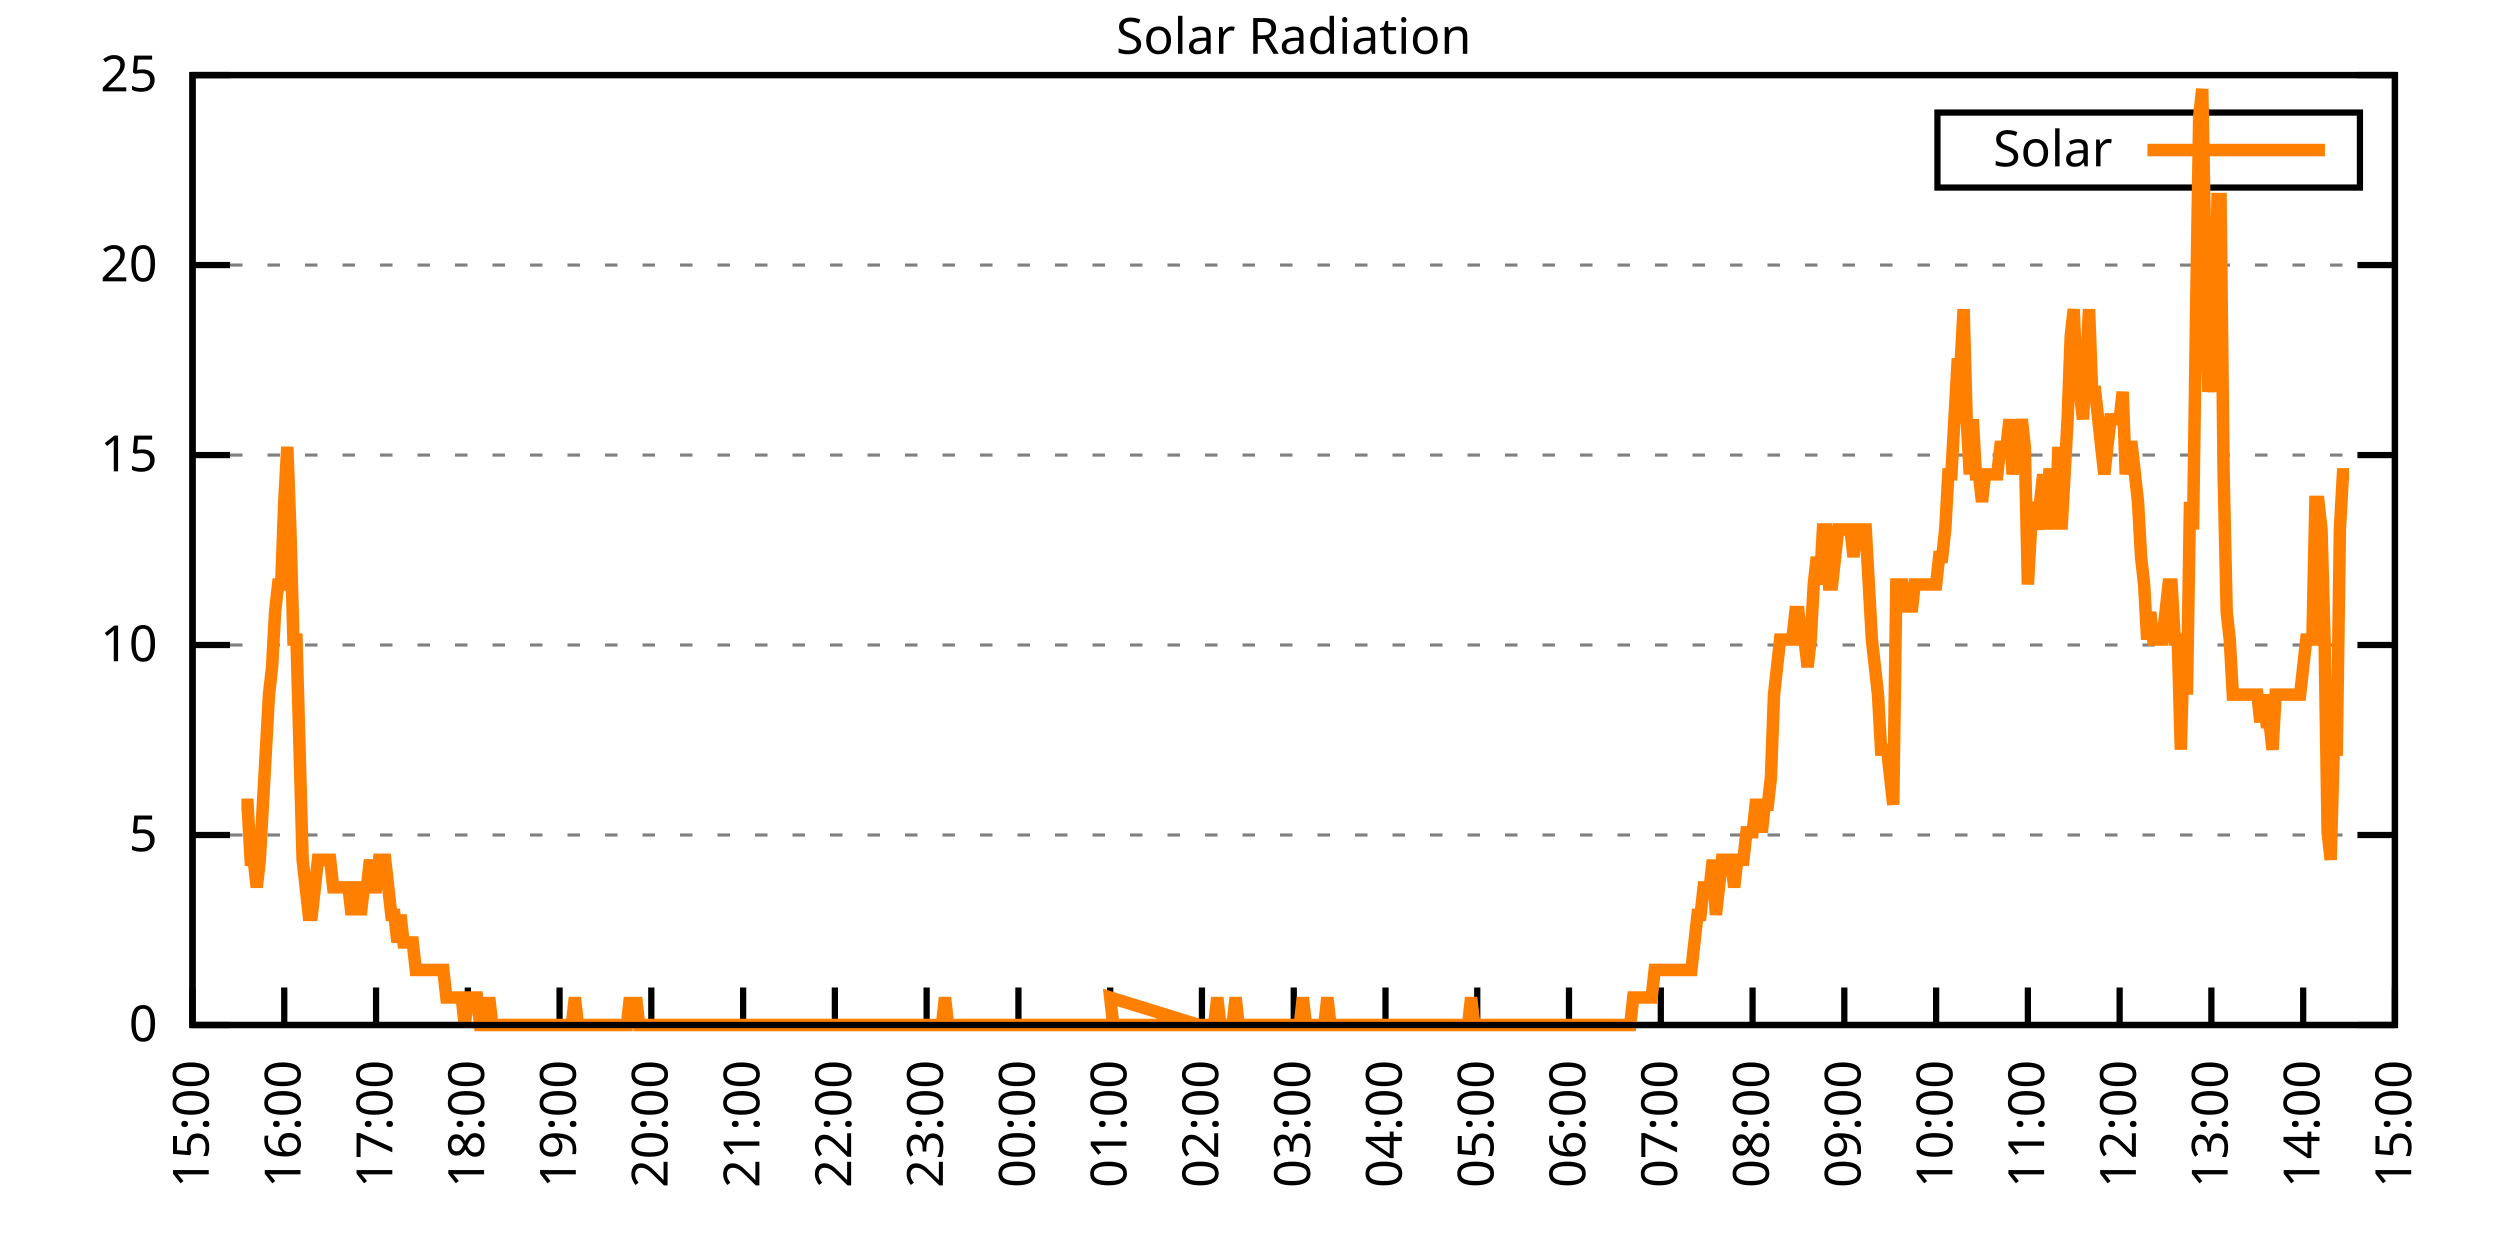
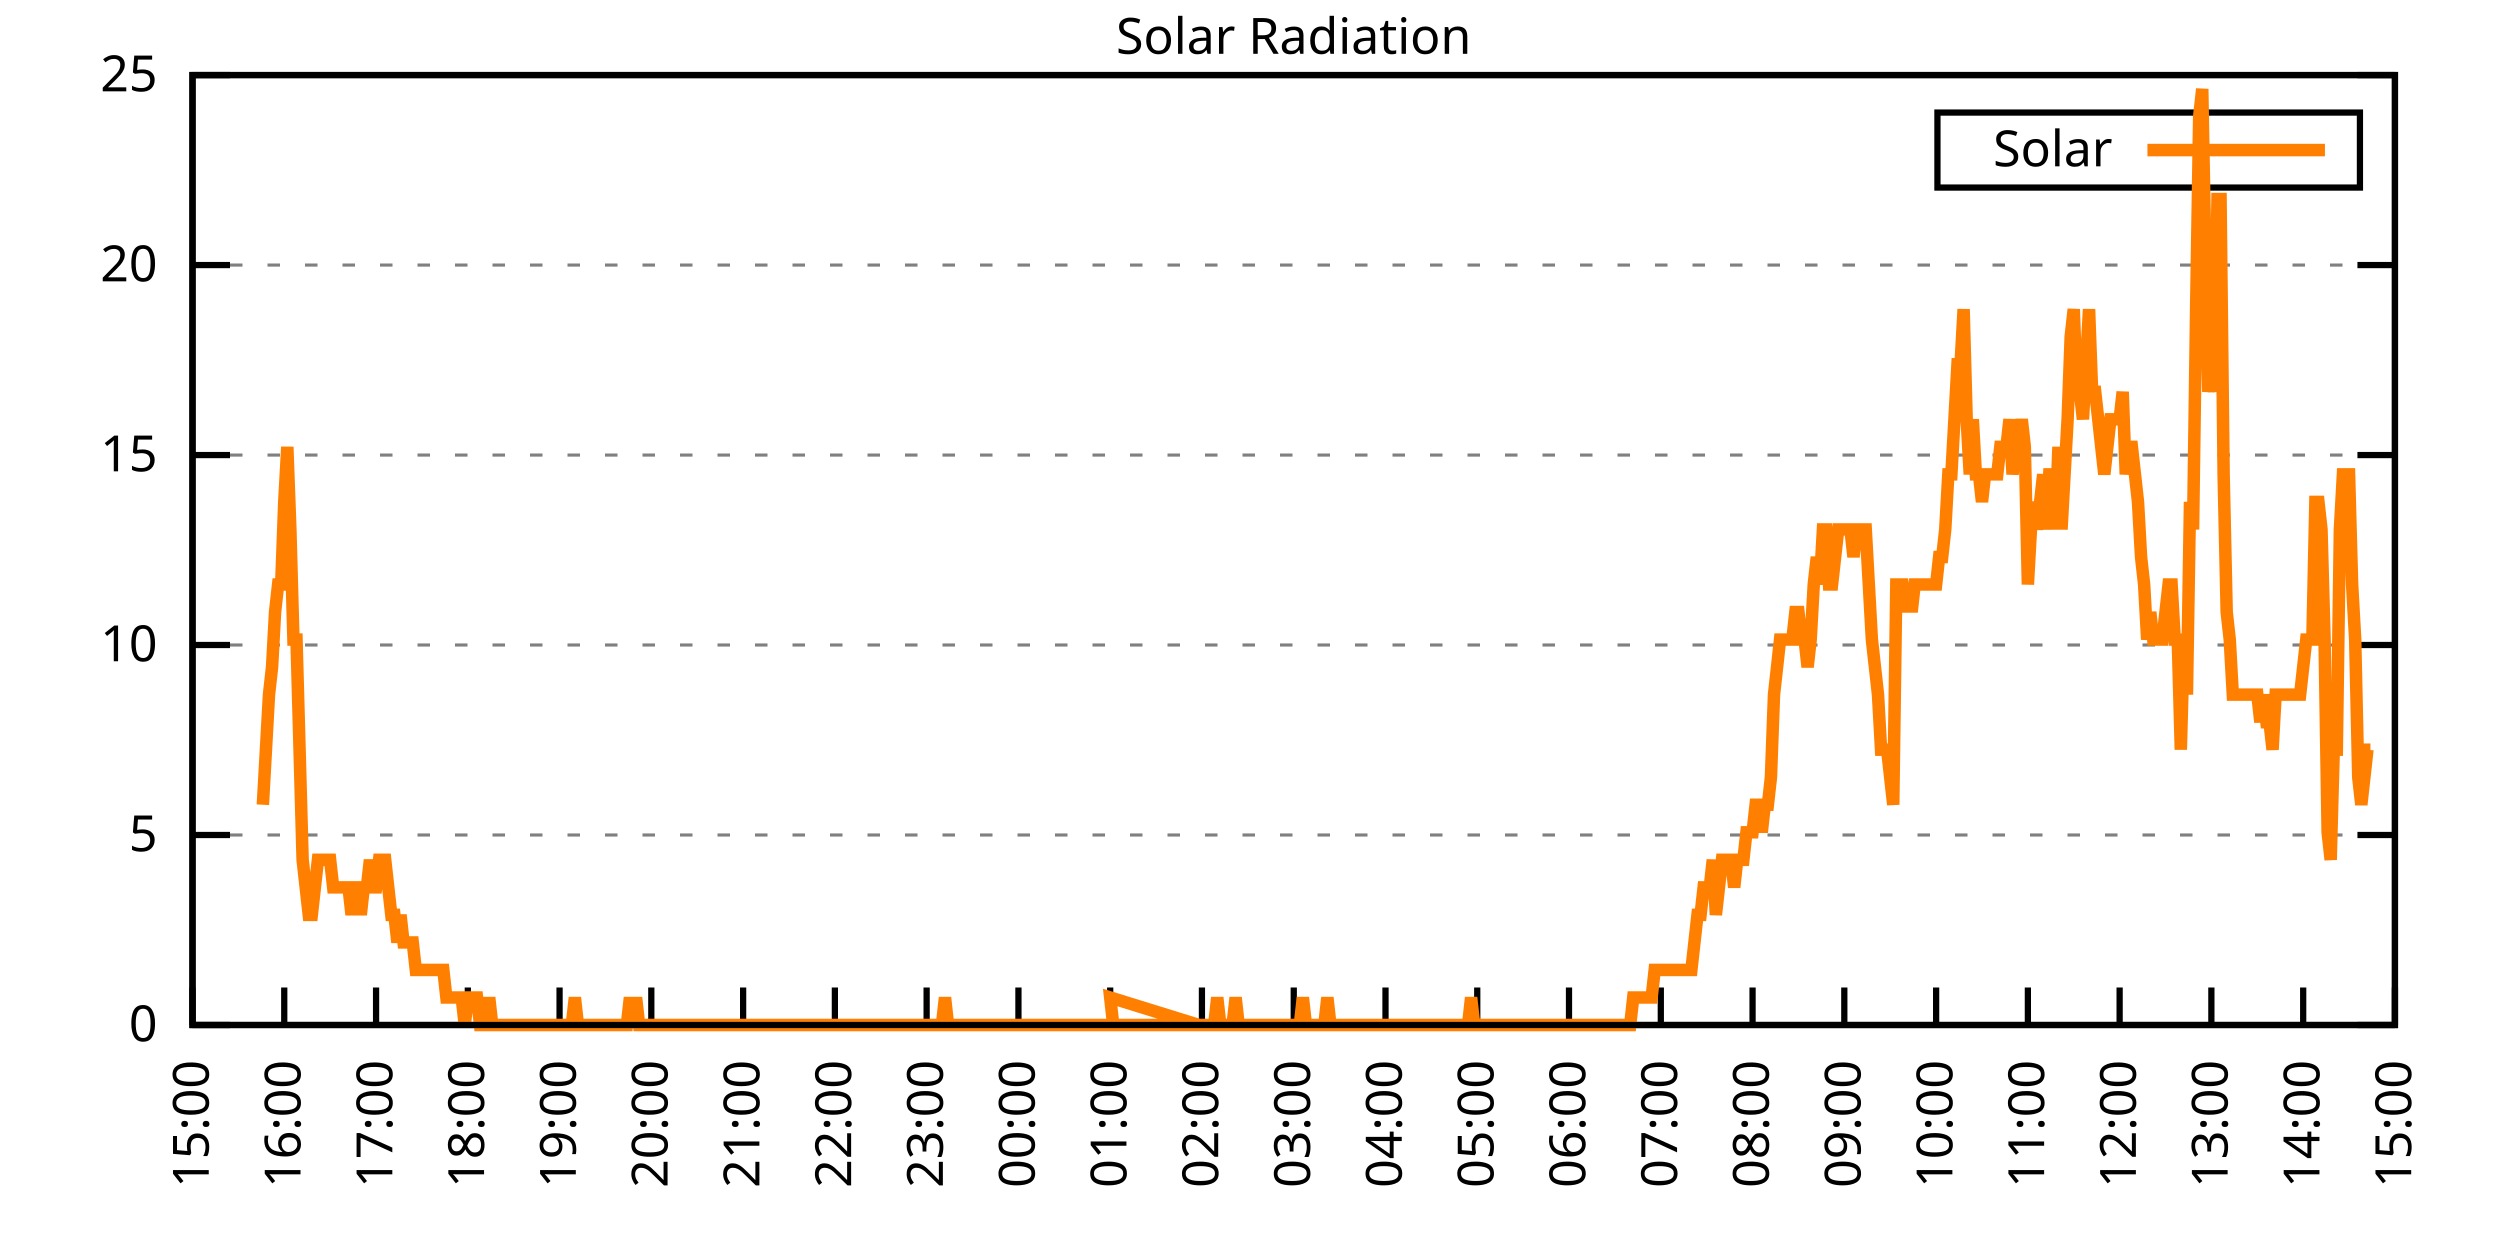
<svg xmlns="http://www.w3.org/2000/svg" xmlns:xlink="http://www.w3.org/1999/xlink" width="400" height="200" viewBox="0 0 400 200">
  <g id="gnuplot_canvas">
    <rect x="0" y="0" width="400" height="200" fill="none" />
    <defs>
      <circle id="gpDot" r="0.5" stroke-width="0.5" stroke="currentColor" />
      <path id="gpPt0" stroke-width="0.333" stroke="currentColor" d="M-1,0 h2 M0,-1 v2" />
      <path id="gpPt1" stroke-width="0.333" stroke="currentColor" d="M-1,-1 L1,1 M1,-1 L-1,1" />
      <path id="gpPt2" stroke-width="0.333" stroke="currentColor" d="M-1,0 L1,0 M0,-1 L0,1 M-1,-1 L1,1 M-1,1 L1,-1" />
      <rect id="gpPt3" stroke-width="0.333" stroke="currentColor" x="-1" y="-1" width="2" height="2" />
      <rect id="gpPt4" stroke-width="0.333" stroke="currentColor" fill="currentColor" x="-1" y="-1" width="2" height="2" />
      <circle id="gpPt5" stroke-width="0.333" stroke="currentColor" cx="0" cy="0" r="1" />
      <use xlink:href="#gpPt5" id="gpPt6" fill="currentColor" stroke="none" />
      <path id="gpPt7" stroke-width="0.333" stroke="currentColor" d="M0,-1.33 L-1.33,0.67 L1.33,0.67 z" />
      <use xlink:href="#gpPt7" id="gpPt8" fill="currentColor" stroke="none" />
      <use xlink:href="#gpPt7" id="gpPt9" stroke="currentColor" transform="rotate(180)" />
      <use xlink:href="#gpPt9" id="gpPt10" fill="currentColor" stroke="none" />
      <use xlink:href="#gpPt3" id="gpPt11" stroke="currentColor" transform="rotate(45)" />
      <use xlink:href="#gpPt11" id="gpPt12" fill="currentColor" stroke="none" />
      <path id="gpPt13" stroke-width="0.333" stroke="currentColor" d="M0,1.330 L1.265,0.411 L0.782,-1.067 L-0.782,-1.076 L-1.265,0.411 z" />
      <use xlink:href="#gpPt13" id="gpPt14" fill="currentColor" stroke="none" />
      <filter id="textbox" filterUnits="objectBoundingBox" x="0" y="0" height="1" width="1">
        <feFlood flood-color="white" flood-opacity="1" result="bgnd" />
        <feComposite in="SourceGraphic" in2="bgnd" operator="atop" />
      </filter>
      <filter id="greybox" filterUnits="objectBoundingBox" x="0" y="0" height="1" width="1">
        <feFlood flood-color="lightgrey" flood-opacity="1" result="grey" />
        <feComposite in="SourceGraphic" in2="grey" operator="atop" />
      </filter>
    </defs>
    <g fill="none" color="white" stroke="currentColor" stroke-width="1.00" stroke-linecap="butt" stroke-linejoin="miter">
</g>
    <g fill="none" color="black" stroke="currentColor" stroke-width="1.00" stroke-linecap="butt" stroke-linejoin="miter">
      <g stroke="none" shape-rendering="crispEdges">
        <polygon fill="rgb(255, 255, 255)" points="30.80,164.00 383.18,164.00 383.18,12.02 30.80,12.02 " />
      </g>
    </g>
    <g fill="none" color="black" stroke="currentColor" stroke-width="1.00" stroke-linecap="butt" stroke-linejoin="miter">
</g>
    <g fill="none" color="black" stroke="black" stroke-width="0.50" stroke-linecap="butt" stroke-linejoin="miter">
</g>
    <g fill="none" color="gray" stroke="currentColor" stroke-width="0.50" stroke-linecap="butt" stroke-linejoin="miter">
      <path stroke="gray" stroke-dasharray="2,4" class="gridline" d="M30.80,164.00 L383.19,164.00  " />
    </g>
    <g fill="none" color="gray" stroke="gray" stroke-width="1.00" stroke-linecap="butt" stroke-linejoin="miter">
</g>
    <g fill="none" color="black" stroke="currentColor" stroke-width="1.00" stroke-linecap="butt" stroke-linejoin="miter">
      <path stroke="black" d="M30.80,164.00 L36.80,164.00 M383.19,164.00 L377.19,164.00  " />
      <g transform="translate(25.20,166.60)" stroke="none" fill="black" font-family="Sans" font-size="8.00" text-anchor="end">
        <text>
          <tspan font-family="Sans"> 0</tspan>
        </text>
      </g>
    </g>
    <g fill="none" color="black" stroke="currentColor" stroke-width="1.00" stroke-linecap="butt" stroke-linejoin="miter">
</g>
    <g fill="none" color="black" stroke="black" stroke-width="0.50" stroke-linecap="butt" stroke-linejoin="miter">
</g>
    <g fill="none" color="gray" stroke="currentColor" stroke-width="0.50" stroke-linecap="butt" stroke-linejoin="miter">
      <path stroke="gray" stroke-dasharray="2,4" class="gridline" d="M30.80,133.60 L383.19,133.60  " />
    </g>
    <g fill="none" color="gray" stroke="gray" stroke-width="1.00" stroke-linecap="butt" stroke-linejoin="miter">
</g>
    <g fill="none" color="black" stroke="currentColor" stroke-width="1.00" stroke-linecap="butt" stroke-linejoin="miter">
      <path stroke="black" d="M30.80,133.60 L36.80,133.60 M383.19,133.60 L377.19,133.60  " />
      <g transform="translate(25.20,136.20)" stroke="none" fill="black" font-family="Sans" font-size="8.00" text-anchor="end">
        <text>
          <tspan font-family="Sans"> 5</tspan>
        </text>
      </g>
    </g>
    <g fill="none" color="black" stroke="currentColor" stroke-width="1.00" stroke-linecap="butt" stroke-linejoin="miter">
</g>
    <g fill="none" color="black" stroke="black" stroke-width="0.50" stroke-linecap="butt" stroke-linejoin="miter">
</g>
    <g fill="none" color="gray" stroke="currentColor" stroke-width="0.50" stroke-linecap="butt" stroke-linejoin="miter">
      <path stroke="gray" stroke-dasharray="2,4" class="gridline" d="M30.80,103.20 L383.19,103.20  " />
    </g>
    <g fill="none" color="gray" stroke="gray" stroke-width="1.00" stroke-linecap="butt" stroke-linejoin="miter">
</g>
    <g fill="none" color="black" stroke="currentColor" stroke-width="1.00" stroke-linecap="butt" stroke-linejoin="miter">
      <path stroke="black" d="M30.80,103.20 L36.80,103.20 M383.19,103.20 L377.19,103.20  " />
      <g transform="translate(25.20,105.80)" stroke="none" fill="black" font-family="Sans" font-size="8.00" text-anchor="end">
        <text>
          <tspan font-family="Sans"> 10</tspan>
        </text>
      </g>
    </g>
    <g fill="none" color="black" stroke="currentColor" stroke-width="1.00" stroke-linecap="butt" stroke-linejoin="miter">
</g>
    <g fill="none" color="black" stroke="black" stroke-width="0.50" stroke-linecap="butt" stroke-linejoin="miter">
</g>
    <g fill="none" color="gray" stroke="currentColor" stroke-width="0.50" stroke-linecap="butt" stroke-linejoin="miter">
      <path stroke="gray" stroke-dasharray="2,4" class="gridline" d="M30.80,72.81 L383.19,72.81  " />
    </g>
    <g fill="none" color="gray" stroke="gray" stroke-width="1.00" stroke-linecap="butt" stroke-linejoin="miter">
</g>
    <g fill="none" color="black" stroke="currentColor" stroke-width="1.00" stroke-linecap="butt" stroke-linejoin="miter">
      <path stroke="black" d="M30.80,72.81 L36.80,72.81 M383.19,72.81 L377.19,72.81  " />
      <g transform="translate(25.20,75.41)" stroke="none" fill="black" font-family="Sans" font-size="8.00" text-anchor="end">
        <text>
          <tspan font-family="Sans"> 15</tspan>
        </text>
      </g>
    </g>
    <g fill="none" color="black" stroke="currentColor" stroke-width="1.00" stroke-linecap="butt" stroke-linejoin="miter">
</g>
    <g fill="none" color="black" stroke="black" stroke-width="0.50" stroke-linecap="butt" stroke-linejoin="miter">
</g>
    <g fill="none" color="gray" stroke="currentColor" stroke-width="0.50" stroke-linecap="butt" stroke-linejoin="miter">
      <path stroke="gray" stroke-dasharray="2,4" class="gridline" d="M30.80,42.41 L383.19,42.41  " />
    </g>
    <g fill="none" color="gray" stroke="gray" stroke-width="1.00" stroke-linecap="butt" stroke-linejoin="miter">
</g>
    <g fill="none" color="black" stroke="currentColor" stroke-width="1.00" stroke-linecap="butt" stroke-linejoin="miter">
      <path stroke="black" d="M30.80,42.41 L36.80,42.41 M383.19,42.41 L377.19,42.41  " />
      <g transform="translate(25.20,45.01)" stroke="none" fill="black" font-family="Sans" font-size="8.00" text-anchor="end">
        <text>
          <tspan font-family="Sans"> 20</tspan>
        </text>
      </g>
    </g>
    <g fill="none" color="black" stroke="currentColor" stroke-width="1.00" stroke-linecap="butt" stroke-linejoin="miter">
</g>
    <g fill="none" color="black" stroke="black" stroke-width="0.50" stroke-linecap="butt" stroke-linejoin="miter">
</g>
    <g fill="none" color="gray" stroke="currentColor" stroke-width="0.50" stroke-linecap="butt" stroke-linejoin="miter">
      <path stroke="gray" stroke-dasharray="2,4" class="gridline" d="M30.80,12.01 L383.19,12.01  " />
    </g>
    <g fill="none" color="gray" stroke="gray" stroke-width="1.00" stroke-linecap="butt" stroke-linejoin="miter">
</g>
    <g fill="none" color="black" stroke="currentColor" stroke-width="1.00" stroke-linecap="butt" stroke-linejoin="miter">
      <path stroke="black" d="M30.80,12.01 L36.80,12.01 M383.19,12.01 L377.19,12.01  " />
      <g transform="translate(25.20,14.61)" stroke="none" fill="black" font-family="Sans" font-size="8.00" text-anchor="end">
        <text>
          <tspan font-family="Sans"> 25</tspan>
        </text>
      </g>
    </g>
    <g fill="none" color="black" stroke="currentColor" stroke-width="1.00" stroke-linecap="butt" stroke-linejoin="miter">
      <path stroke="black" d="M30.80,164.00 L30.80,158.00  " />
      <g transform="translate(33.40,169.60) rotate(270.00)" stroke="none" fill="black" font-family="Sans" font-size="8.00" text-anchor="end">
        <text>
          <tspan font-family="Sans">15:00</tspan>
        </text>
      </g>
    </g>
    <g fill="none" color="black" stroke="currentColor" stroke-width="1.00" stroke-linecap="butt" stroke-linejoin="miter">
      <path stroke="black" d="M45.48,164.00 L45.48,158.00  " />
      <g transform="translate(48.08,169.60) rotate(270.00)" stroke="none" fill="black" font-family="Sans" font-size="8.00" text-anchor="end">
        <text>
          <tspan font-family="Sans">16:00</tspan>
        </text>
      </g>
    </g>
    <g fill="none" color="black" stroke="currentColor" stroke-width="1.00" stroke-linecap="butt" stroke-linejoin="miter">
      <path stroke="black" d="M60.17,164.00 L60.17,158.00  " />
      <g transform="translate(62.77,169.60) rotate(270.00)" stroke="none" fill="black" font-family="Sans" font-size="8.00" text-anchor="end">
        <text>
          <tspan font-family="Sans">17:00</tspan>
        </text>
      </g>
    </g>
    <g fill="none" color="black" stroke="currentColor" stroke-width="1.00" stroke-linecap="butt" stroke-linejoin="miter">
      <path stroke="black" d="M74.85,164.00 L74.85,158.00  " />
      <g transform="translate(77.45,169.60) rotate(270.00)" stroke="none" fill="black" font-family="Sans" font-size="8.00" text-anchor="end">
        <text>
          <tspan font-family="Sans">18:00</tspan>
        </text>
      </g>
    </g>
    <g fill="none" color="black" stroke="currentColor" stroke-width="1.00" stroke-linecap="butt" stroke-linejoin="miter">
      <path stroke="black" d="M89.53,164.00 L89.53,158.00  " />
      <g transform="translate(92.13,169.60) rotate(270.00)" stroke="none" fill="black" font-family="Sans" font-size="8.00" text-anchor="end">
        <text>
          <tspan font-family="Sans">19:00</tspan>
        </text>
      </g>
    </g>
    <g fill="none" color="black" stroke="currentColor" stroke-width="1.00" stroke-linecap="butt" stroke-linejoin="miter">
      <path stroke="black" d="M104.21,164.00 L104.21,158.00  " />
      <g transform="translate(106.81,169.60) rotate(270.00)" stroke="none" fill="black" font-family="Sans" font-size="8.00" text-anchor="end">
        <text>
          <tspan font-family="Sans">20:00</tspan>
        </text>
      </g>
    </g>
    <g fill="none" color="black" stroke="currentColor" stroke-width="1.00" stroke-linecap="butt" stroke-linejoin="miter">
      <path stroke="black" d="M118.90,164.00 L118.90,158.00  " />
      <g transform="translate(121.50,169.60) rotate(270.00)" stroke="none" fill="black" font-family="Sans" font-size="8.00" text-anchor="end">
        <text>
          <tspan font-family="Sans">21:00</tspan>
        </text>
      </g>
    </g>
    <g fill="none" color="black" stroke="currentColor" stroke-width="1.00" stroke-linecap="butt" stroke-linejoin="miter">
      <path stroke="black" d="M133.58,164.00 L133.58,158.00  " />
      <g transform="translate(136.18,169.60) rotate(270.00)" stroke="none" fill="black" font-family="Sans" font-size="8.00" text-anchor="end">
        <text>
          <tspan font-family="Sans">22:00</tspan>
        </text>
      </g>
    </g>
    <g fill="none" color="black" stroke="currentColor" stroke-width="1.00" stroke-linecap="butt" stroke-linejoin="miter">
      <path stroke="black" d="M148.26,164.00 L148.26,158.00  " />
      <g transform="translate(150.86,169.60) rotate(270.00)" stroke="none" fill="black" font-family="Sans" font-size="8.00" text-anchor="end">
        <text>
          <tspan font-family="Sans">23:00</tspan>
        </text>
      </g>
    </g>
    <g fill="none" color="black" stroke="currentColor" stroke-width="1.00" stroke-linecap="butt" stroke-linejoin="miter">
      <path stroke="black" d="M162.95,164.00 L162.95,158.00  " />
      <g transform="translate(165.55,169.60) rotate(270.00)" stroke="none" fill="black" font-family="Sans" font-size="8.00" text-anchor="end">
        <text>
          <tspan font-family="Sans">00:00</tspan>
        </text>
      </g>
    </g>
    <g fill="none" color="black" stroke="currentColor" stroke-width="1.00" stroke-linecap="butt" stroke-linejoin="miter">
      <path stroke="black" d="M177.63,164.00 L177.63,158.00  " />
      <g transform="translate(180.23,169.60) rotate(270.00)" stroke="none" fill="black" font-family="Sans" font-size="8.00" text-anchor="end">
        <text>
          <tspan font-family="Sans">01:00</tspan>
        </text>
      </g>
    </g>
    <g fill="none" color="black" stroke="currentColor" stroke-width="1.00" stroke-linecap="butt" stroke-linejoin="miter">
      <path stroke="black" d="M192.31,164.00 L192.31,158.00  " />
      <g transform="translate(194.91,169.60) rotate(270.00)" stroke="none" fill="black" font-family="Sans" font-size="8.00" text-anchor="end">
        <text>
          <tspan font-family="Sans">02:00</tspan>
        </text>
      </g>
    </g>
    <g fill="none" color="black" stroke="currentColor" stroke-width="1.00" stroke-linecap="butt" stroke-linejoin="miter">
      <path stroke="black" d="M207.00,164.00 L207.00,158.00  " />
      <g transform="translate(209.60,169.60) rotate(270.00)" stroke="none" fill="black" font-family="Sans" font-size="8.00" text-anchor="end">
        <text>
          <tspan font-family="Sans">03:00</tspan>
        </text>
      </g>
    </g>
    <g fill="none" color="black" stroke="currentColor" stroke-width="1.00" stroke-linecap="butt" stroke-linejoin="miter">
      <path stroke="black" d="M221.68,164.00 L221.68,158.00  " />
      <g transform="translate(224.28,169.60) rotate(270.00)" stroke="none" fill="black" font-family="Sans" font-size="8.00" text-anchor="end">
        <text>
          <tspan font-family="Sans">04:00</tspan>
        </text>
      </g>
    </g>
    <g fill="none" color="black" stroke="currentColor" stroke-width="1.00" stroke-linecap="butt" stroke-linejoin="miter">
      <path stroke="black" d="M236.36,164.00 L236.36,158.00  " />
      <g transform="translate(238.96,169.60) rotate(270.00)" stroke="none" fill="black" font-family="Sans" font-size="8.00" text-anchor="end">
        <text>
          <tspan font-family="Sans">05:00</tspan>
        </text>
      </g>
    </g>
    <g fill="none" color="black" stroke="currentColor" stroke-width="1.00" stroke-linecap="butt" stroke-linejoin="miter">
      <path stroke="black" d="M251.04,164.00 L251.04,158.00  " />
      <g transform="translate(253.64,169.60) rotate(270.00)" stroke="none" fill="black" font-family="Sans" font-size="8.00" text-anchor="end">
        <text>
          <tspan font-family="Sans">06:00</tspan>
        </text>
      </g>
    </g>
    <g fill="none" color="black" stroke="currentColor" stroke-width="1.00" stroke-linecap="butt" stroke-linejoin="miter">
      <path stroke="black" d="M265.73,164.00 L265.73,158.00  " />
      <g transform="translate(268.33,169.60) rotate(270.00)" stroke="none" fill="black" font-family="Sans" font-size="8.00" text-anchor="end">
        <text>
          <tspan font-family="Sans">07:00</tspan>
        </text>
      </g>
    </g>
    <g fill="none" color="black" stroke="currentColor" stroke-width="1.00" stroke-linecap="butt" stroke-linejoin="miter">
      <path stroke="black" d="M280.41,164.00 L280.41,158.00  " />
      <g transform="translate(283.01,169.60) rotate(270.00)" stroke="none" fill="black" font-family="Sans" font-size="8.00" text-anchor="end">
        <text>
          <tspan font-family="Sans">08:00</tspan>
        </text>
      </g>
    </g>
    <g fill="none" color="black" stroke="currentColor" stroke-width="1.00" stroke-linecap="butt" stroke-linejoin="miter">
      <path stroke="black" d="M295.09,164.00 L295.09,158.00  " />
      <g transform="translate(297.69,169.60) rotate(270.00)" stroke="none" fill="black" font-family="Sans" font-size="8.00" text-anchor="end">
        <text>
          <tspan font-family="Sans">09:00</tspan>
        </text>
      </g>
    </g>
    <g fill="none" color="black" stroke="currentColor" stroke-width="1.00" stroke-linecap="butt" stroke-linejoin="miter">
      <path stroke="black" d="M309.78,164.00 L309.78,158.00  " />
      <g transform="translate(312.38,169.60) rotate(270.00)" stroke="none" fill="black" font-family="Sans" font-size="8.00" text-anchor="end">
        <text>
          <tspan font-family="Sans">10:00</tspan>
        </text>
      </g>
    </g>
    <g fill="none" color="black" stroke="currentColor" stroke-width="1.00" stroke-linecap="butt" stroke-linejoin="miter">
      <path stroke="black" d="M324.46,164.00 L324.46,158.00  " />
      <g transform="translate(327.06,169.60) rotate(270.00)" stroke="none" fill="black" font-family="Sans" font-size="8.00" text-anchor="end">
        <text>
          <tspan font-family="Sans">11:00</tspan>
        </text>
      </g>
    </g>
    <g fill="none" color="black" stroke="currentColor" stroke-width="1.00" stroke-linecap="butt" stroke-linejoin="miter">
      <path stroke="black" d="M339.14,164.00 L339.14,158.00  " />
      <g transform="translate(341.74,169.60) rotate(270.00)" stroke="none" fill="black" font-family="Sans" font-size="8.00" text-anchor="end">
        <text>
          <tspan font-family="Sans">12:00</tspan>
        </text>
      </g>
    </g>
    <g fill="none" color="black" stroke="currentColor" stroke-width="1.00" stroke-linecap="butt" stroke-linejoin="miter">
      <path stroke="black" d="M353.82,164.00 L353.82,158.00  " />
      <g transform="translate(356.42,169.60) rotate(270.00)" stroke="none" fill="black" font-family="Sans" font-size="8.00" text-anchor="end">
        <text>
          <tspan font-family="Sans">13:00</tspan>
        </text>
      </g>
    </g>
    <g fill="none" color="black" stroke="currentColor" stroke-width="1.00" stroke-linecap="butt" stroke-linejoin="miter">
      <path stroke="black" d="M368.51,164.00 L368.51,158.00  " />
      <g transform="translate(371.11,169.60) rotate(270.00)" stroke="none" fill="black" font-family="Sans" font-size="8.00" text-anchor="end">
        <text>
          <tspan font-family="Sans">14:00</tspan>
        </text>
      </g>
    </g>
    <g fill="none" color="black" stroke="currentColor" stroke-width="1.00" stroke-linecap="butt" stroke-linejoin="miter">
      <path stroke="black" d="M383.19,164.00 L383.19,158.00  " />
      <g transform="translate(385.79,169.60) rotate(270.00)" stroke="none" fill="black" font-family="Sans" font-size="8.00" text-anchor="end">
        <text>
          <tspan font-family="Sans">15:00</tspan>
        </text>
      </g>
    </g>
    <g fill="none" color="black" stroke="currentColor" stroke-width="1.00" stroke-linecap="butt" stroke-linejoin="miter">
</g>
    <g fill="none" color="black" stroke="currentColor" stroke-width="1.00" stroke-linecap="butt" stroke-linejoin="miter">
      <path stroke="black" d="M30.80,12.01 L30.80,164.00 L383.19,164.00 L383.19,12.01 L30.80,12.01 Z  " />
    </g>
    <g fill="none" color="black" stroke="currentColor" stroke-width="1.00" stroke-linecap="butt" stroke-linejoin="miter">
</g>
    <g fill="none" color="black" stroke="currentColor" stroke-width="1.00" stroke-linecap="butt" stroke-linejoin="miter">
      <path stroke="black" d="M309.99,30.01 L309.99,18.01 L377.59,18.01 L377.59,30.01 L309.99,30.01 Z  " />
    </g>
    <g id="Solar_Radiation_plot_1">
      <g fill="none" color="white" stroke="black" stroke-width="2.00" stroke-linecap="butt" stroke-linejoin="miter">
</g>
      <g fill="none" color="black" stroke="currentColor" stroke-width="2.00" stroke-linecap="butt" stroke-linejoin="miter">
        <g transform="translate(337.99,26.61)" stroke="none" fill="black" font-family="Sans" font-size="8.00" text-anchor="end">
          <text>
            <tspan font-family="Sans">Solar</tspan>
          </text>
        </g>
      </g>
      <g fill="none" color="black" stroke="currentColor" stroke-width="2.00" stroke-linecap="butt" stroke-linejoin="miter">
-         <path stroke="rgb(255, 127,   0)" d="M343.59,24.01 L371.99,24.01 M38.63,128.76 L39.12,128.76 L39.61,128.76 L40.10,137.57 L40.59,137.57 L41.08,141.98   L41.57,137.57 L42.06,128.76 L42.55,119.95 L43.04,111.14 L43.53,106.74 L44.01,97.93 L44.50,93.52 L44.99,93.52   L45.48,80.31 L45.97,71.50 L46.46,84.71 L46.95,102.33 L47.44,102.33 L47.93,119.95 L48.42,137.57 L48.91,141.98   L49.40,146.38 L49.89,146.38 L50.38,141.98 L50.87,137.57 L51.36,137.57 L51.85,137.57 L52.33,137.57 L52.82,137.57   L53.31,141.98 L53.80,141.98 L54.29,141.98 L54.78,141.98 L55.27,141.98 L55.76,141.98 L56.25,146.38 L56.74,141.98   L57.23,141.98 L57.72,146.38 L58.21,141.98 L58.70,141.98 L59.19,137.57 L59.68,141.98 L60.17,141.98 L60.66,137.57   L61.14,137.57 L61.63,137.57 L62.12,141.98 L62.61,146.38 L63.10,146.38 L63.59,150.79 L64.08,146.38 L64.57,150.79   L65.06,150.79 L65.55,150.79 L66.04,150.79 L66.53,155.19 L67.02,155.19 L67.51,155.19 L68.00,155.19 L68.49,155.19   L68.98,155.19 L69.47,155.19 L69.95,155.19 L70.44,155.19 L70.93,155.19 L71.42,159.60 L71.91,159.60 L72.40,159.60   L72.89,159.60 L73.38,159.60 L73.87,159.60 L74.36,164.00 L74.85,159.60 L75.34,159.60 L75.83,159.60 L76.32,159.60   L76.81,164.00 L77.30,164.00 L77.79,164.00 L78.27,159.60 L78.76,164.00 L79.25,164.00 L79.74,164.00 L80.23,164.00   L80.72,164.00 L81.21,164.00 L81.70,164.00 L82.19,164.00 L82.68,164.00 L83.17,164.00 L83.66,164.00 L84.15,164.00   L84.64,164.00 L85.13,164.00 L85.62,164.00 L86.11,164.00 L86.60,164.00 L87.08,164.00 L87.57,164.00 L88.06,164.00   L88.55,164.00 L89.04,164.00 L89.53,164.00 L90.02,164.00 L90.51,164.00 L91.00,164.00 L91.49,164.00 L91.98,159.60   L92.47,164.00 L92.96,164.00 L93.45,164.00 L93.94,164.00 L94.43,164.00 L94.92,164.00 L95.40,164.00 L95.89,164.00   L96.38,164.00 L96.87,164.00 L97.36,164.00 L97.85,164.00 L98.34,164.00 L98.83,164.00 L99.32,164.00 L99.81,164.00   L100.30,164.00 L100.79,159.60 L101.28,164.00 L101.77,159.60 L102.26,164.00 L102.75,164.00 L103.24,164.00 L103.73,164.00   L104.21,164.00 L104.70,164.00 L105.19,164.00 L105.68,164.00 L106.17,164.00 L106.66,164.00 L107.15,164.00 L107.64,164.00   L108.13,164.00 L108.62,164.00 L109.11,164.00 L109.60,164.00 L110.09,164.00 L110.58,164.00 L111.07,164.00 L111.56,164.00   L112.05,164.00 L112.53,164.00 L113.02,164.00 L113.51,164.00 L114.00,164.00 L114.49,164.00 L114.98,164.00 L115.47,164.00   L115.96,164.00 L116.45,164.00 L116.94,164.00 L117.43,164.00 L117.92,164.00 L118.41,164.00 L118.90,164.00 L119.39,164.00   L119.88,164.00 L120.37,164.00 L120.86,164.00 L121.34,164.00 L121.83,164.00 L122.32,164.00 L122.81,164.00 L123.30,164.00   L123.79,164.00 L124.28,164.00 L124.77,164.00 L125.26,164.00 L125.75,164.00 L126.24,164.00 L126.73,164.00 L127.22,164.00   L127.71,164.00 L128.20,164.00 L128.69,164.00 L129.18,164.00 L129.66,164.00 L130.15,164.00 L130.64,164.00 L131.13,164.00   L131.62,164.00 L132.11,164.00 L132.60,164.00 L133.09,164.00 L133.58,164.00 L134.07,164.00 L134.56,164.00 L135.05,164.00   L135.54,164.00 L136.03,164.00 L136.52,164.00 L137.01,164.00 L137.50,164.00 L137.99,164.00 L138.47,164.00 L138.96,164.00   L139.45,164.00 L139.94,164.00 L140.43,164.00 L140.92,164.00 L141.41,164.00 L141.90,164.00 L142.39,164.00 L142.88,164.00   L143.37,164.00 L143.86,164.00 L144.35,164.00 L144.84,164.00 L145.33,164.00 L145.82,164.00 L146.31,164.00 L146.80,164.00   L147.28,164.00 L147.77,164.00 L148.26,164.00 L148.75,164.00 L149.24,164.00 L149.73,164.00 L150.22,164.00 L150.71,164.00   L151.20,159.60 L151.69,164.00 L152.18,164.00 L152.67,164.00 L153.16,164.00 L153.65,164.00 L154.14,164.00 L154.63,164.00   L155.12,164.00 L155.60,164.00 L156.09,164.00 L156.58,164.00 L157.07,164.00 L157.56,164.00 L158.05,164.00 L158.54,164.00   L159.03,164.00 L159.52,164.00 L160.01,164.00 L160.50,164.00 L160.99,164.00 L161.48,164.00 L161.97,164.00 L162.46,164.00   L162.95,164.00 L163.44,164.00 L163.93,164.00 L164.41,164.00 L164.90,164.00 L165.39,164.00 L165.88,164.00 L166.37,164.00   L166.86,164.00 L167.35,164.00 L167.84,164.00 L168.33,164.00 L168.82,164.00 L169.31,164.00 L169.80,164.00 L170.29,164.00   L170.78,164.00 L171.27,164.00 L171.76,164.00 L172.25,164.00 L172.73,164.00 L173.22,164.00 L173.71,164.00 L174.20,164.00   L174.69,164.00 L175.18,164.00 L175.67,164.00 L176.16,164.00 L176.65,164.00 L177.14,164.00 L177.63,164.00 L178.12,164.00   L178.61,164.00 L179.10,164.00 L179.59,164.00 L180.08,164.00 L180.57,164.00 L181.06,164.00 L181.54,164.00 L182.03,164.00   L182.52,164.00 L183.01,164.00 L183.50,164.00 L183.99,164.00 L184.48,164.00 L184.97,164.00 L185.46,164.00 L185.95,164.00   L186.44,164.00 L186.93,164.00 L187.42,164.00 L187.91,164.00 L188.40,164.00 L188.89,164.00 L189.38,164.00 L189.86,164.00   L190.35,164.00 L190.84,164.00 L191.33,164.00 L191.82,164.00 L177.63,159.60 L178.12,164.00 L178.61,164.00 L179.10,164.00   L179.59,164.00 L180.08,164.00 L180.57,164.00 L181.06,164.00 L181.54,164.00 L182.03,164.00 L182.52,164.00 L183.01,164.00   L183.50,164.00 L183.99,164.00 L184.48,164.00 L184.97,164.00 L185.46,164.00 L185.95,164.00 L186.44,164.00 L186.93,164.00   L187.42,164.00 L187.91,164.00 L188.40,164.00 L188.89,164.00 L189.38,164.00 L189.86,164.00 L190.35,164.00 L190.84,164.00   L191.33,164.00 L191.82,164.00 L192.31,164.00 L192.80,164.00 L193.29,164.00 L193.78,164.00 L194.27,164.00 L194.76,159.60   L195.25,164.00 L195.74,164.00 L196.23,164.00 L196.72,164.00 L197.21,164.00 L197.70,159.60 L198.19,164.00 L198.67,164.00   L199.16,164.00 L199.65,164.00 L200.14,164.00 L200.63,164.00 L201.12,164.00 L201.61,164.00 L202.10,164.00 L202.59,164.00   L203.08,164.00 L203.57,164.00 L204.06,164.00 L204.55,164.00 L205.04,164.00 L205.53,164.00 L206.02,164.00 L206.51,164.00   L207.00,164.00 L207.48,164.00 L207.97,164.00 L208.46,159.60 L208.95,164.00 L209.44,164.00 L209.93,164.00 L210.42,164.00   L210.91,164.00 L211.40,164.00 L211.89,164.00 L212.38,159.60 L212.87,164.00 L213.36,164.00 L213.85,164.00 L214.34,164.00   L214.83,164.00 L215.32,164.00 L215.80,164.00 L216.29,164.00 L216.78,164.00 L217.27,164.00 L217.76,164.00 L218.25,164.00   L218.74,164.00 L219.23,164.00 L219.72,164.00 L220.21,164.00 L220.70,164.00 L221.19,164.00 L221.68,164.00 L222.17,164.00   L222.66,164.00 L223.15,164.00 L223.64,164.00 L224.13,164.00 L224.61,164.00 L225.10,164.00 L225.59,164.00 L226.08,164.00   L226.57,164.00 L227.06,164.00 L227.55,164.00 L228.04,164.00 L228.53,164.00 L229.02,164.00 L229.51,164.00 L230.00,164.00   L230.49,164.00 L230.98,164.00 L231.47,164.00 L231.96,164.00 L232.45,164.00 L232.93,164.00 L233.42,164.00 L233.91,164.00   L234.40,164.00 L234.89,164.00 L235.38,159.60 L235.87,164.00 L236.36,164.00 L236.85,164.00 L237.34,164.00 L237.83,164.00   L238.32,164.00 L238.81,164.00 L239.30,164.00 L239.79,164.00 L240.28,164.00 L240.77,164.00 L241.26,164.00 L241.74,164.00   L242.23,164.00 L242.72,164.00 L243.21,164.00 L243.70,164.00 L244.19,164.00 L244.68,164.00 L245.17,164.00 L245.66,164.00   L246.15,164.00 L246.64,164.00 L247.13,164.00 L247.62,164.00 L248.11,164.00 L248.60,164.00 L249.09,164.00 L249.58,164.00   L250.06,164.00 L250.55,164.00 L251.04,164.00 L251.53,164.00 L252.02,164.00 L252.51,164.00 L253.00,164.00 L253.49,164.00   L253.98,164.00 L254.47,164.00 L254.96,164.00 L255.45,164.00 L255.94,164.00 L256.43,164.00 L256.92,164.00 L257.41,164.00   L257.90,164.00 L258.39,164.00 L258.87,164.00 L259.36,164.00 L259.85,164.00 L260.34,164.00 L260.83,164.00 L261.32,159.60   L261.81,159.60 L262.30,159.60 L262.79,159.60 L263.28,159.60 L263.77,159.60 L264.26,159.60 L264.75,155.19 L265.24,155.19   L265.73,155.19 L266.22,155.19 L266.71,155.19 L267.19,155.19 L267.68,155.19 L268.17,155.19 L268.66,155.19 L269.15,155.19   L269.64,155.19 L270.13,155.19 L270.62,155.19 L271.11,150.79 L271.60,146.38 L272.09,146.38 L272.58,141.98 L273.07,141.98   L273.56,141.98 L274.05,137.57 L274.54,146.38 L275.03,141.98 L275.52,137.57 L276.00,137.57 L276.49,137.57 L276.98,137.57   L277.47,141.98 L277.96,137.57 L278.45,137.57 L278.94,137.57 L279.43,133.17 L279.92,133.17 L280.41,133.17 L280.90,128.76   L281.39,128.76 L281.88,133.17 L282.37,128.76 L282.86,128.76 L283.35,124.36 L283.84,111.14 L284.33,106.74 L284.81,102.33   L285.30,102.33 L285.79,102.33 L286.28,102.33 L286.77,102.33 L287.26,97.93 L287.75,97.93 L288.24,102.33 L288.73,102.33   L289.22,106.74 L289.71,102.33 L290.20,93.52 L290.69,89.12 L291.18,93.52 L291.67,84.71 L292.16,84.71 L292.65,93.52   L293.13,93.52 L293.62,89.12 L294.11,84.71 L294.60,84.71 L295.09,84.71 L295.58,84.71 L296.07,84.71 L296.56,89.12   L297.05,84.71 L297.54,84.71 L298.03,84.71 L298.52,84.71 L299.01,93.52 L299.50,102.33 L299.99,106.74 L300.48,111.14   L300.97,119.95 L301.46,119.95 L301.94,119.95 L302.43,124.36 L302.92,128.76 L303.41,93.52 L303.90,93.52 L304.39,93.52   L304.88,97.93 L305.37,93.52 L305.86,97.93 L306.35,93.52 L306.84,93.52 L307.33,93.52 L307.82,93.52 L308.31,93.52   L308.80,93.52 L309.29,93.52 L309.78,93.52 L310.26,89.12 L310.75,89.12 L311.24,84.71 L311.73,75.90 L312.22,75.90   L312.71,67.09 L313.20,58.28 L313.69,58.28 L314.18,49.47 L314.67,67.09 L315.16,75.90 L315.65,67.09 L316.14,75.90   L316.63,75.90 L317.12,80.31 L317.61,75.90 L318.10,75.90 L318.59,75.90 L319.07,75.90 L319.56,75.90 L320.05,71.50   L320.54,71.50 L321.03,71.50 L321.52,67.09 L322.01,75.90 L322.50,71.50 L322.99,71.50 L323.48,67.09 L323.97,71.50   L324.46,93.52 L324.95,84.71 L325.44,80.31 L325.93,84.71 L326.42,80.31 L326.91,75.90 L327.39,84.71 L327.88,75.90   L328.37,75.90 L328.86,84.71 L329.35,71.50 L329.84,84.71 L330.33,75.90 L330.82,67.09 L331.31,53.88 L331.80,49.47   L332.29,62.69 L332.78,62.69 L333.27,67.09 L333.76,58.28 L334.25,49.47 L334.74,62.69 L335.23,62.69 L335.72,67.09   L336.20,71.50 L336.69,75.90 L337.18,71.50 L337.67,67.09 L338.16,67.09 L338.65,67.09 L339.14,67.09 L339.63,62.69   L340.12,75.90 L340.61,71.50 L341.10,71.50 L341.59,75.90 L342.08,80.31 L342.57,89.12 L343.06,93.52 L343.55,102.33   L344.04,97.93 L344.52,102.33 L345.01,102.33 L345.50,102.33 L345.99,102.33 L346.48,97.93 L346.97,93.52 L347.46,93.52   L347.95,102.33 L348.44,102.33 L348.93,119.95 L349.42,102.33 L349.91,111.14 L350.40,80.31 L350.89,84.71 L351.38,49.47   L351.87,18.64 L352.36,14.23 L352.85,40.66 L353.33,62.69 L353.82,58.28 L354.31,62.69 L354.80,31.85 L355.29,31.85   L355.78,75.90 L356.27,97.93 L356.76,102.33 L357.25,111.14 L357.74,111.14 L358.23,111.14 L358.72,111.14 L359.21,111.14   L359.70,111.14 L360.19,111.14 L360.68,111.14 L361.17,111.14 L361.66,115.55 L362.14,111.14 L362.63,115.55 L363.12,115.55   L363.61,119.95 L364.10,111.14 L364.59,111.14 L365.08,111.14 L365.57,111.14 L366.06,111.14 L366.55,111.14 L367.04,111.14   L367.53,111.14 L368.02,111.14 L368.51,106.74 L369.00,102.33 L369.49,102.33 L369.98,102.33 L370.46,80.31 L370.95,80.31   L371.44,84.71 L371.93,102.33 L372.42,133.17 L372.91,137.57 L373.40,119.95 L373.89,119.95 L374.38,84.71 L374.87,75.90   L375.36,75.90 L375.85,75.90  " />
+         <path stroke="rgb(255, 127,   0)" d="M343.59,24.01 L371.99,24.01 M42.06,128.76 L42.55,119.95 L43.04,111.14 L43.53,106.74 L44.01,97.93 L44.50,93.52   L44.99,93.52 L45.48,80.31 L45.97,71.50 L46.46,84.71 L46.95,102.33 L47.44,102.33 L47.93,119.95 L48.42,137.57   L48.91,141.98 L49.40,146.38 L49.89,146.38 L50.38,141.98 L50.87,137.57 L51.36,137.57 L51.85,137.57 L52.33,137.57   L52.82,137.57 L53.31,141.98 L53.80,141.98 L54.29,141.98 L54.78,141.98 L55.27,141.98 L55.76,141.98 L56.25,146.38   L56.74,141.98 L57.23,141.98 L57.72,146.38 L58.21,141.98 L58.70,141.98 L59.19,137.57 L59.68,141.98 L60.17,141.98   L60.66,137.57 L61.14,137.57 L61.63,137.57 L62.12,141.98 L62.61,146.38 L63.10,146.38 L63.59,150.79 L64.08,146.38   L64.57,150.79 L65.06,150.79 L65.55,150.79 L66.04,150.79 L66.53,155.19 L67.02,155.19 L67.51,155.19 L68.00,155.19   L68.49,155.19 L68.98,155.19 L69.47,155.19 L69.95,155.19 L70.44,155.19 L70.93,155.19 L71.42,159.60 L71.91,159.60   L72.40,159.60 L72.89,159.60 L73.38,159.60 L73.87,159.60 L74.36,164.00 L74.85,159.60 L75.34,159.60 L75.83,159.60   L76.32,159.60 L76.81,164.00 L77.30,164.00 L77.79,164.00 L78.27,159.60 L78.76,164.00 L79.25,164.00 L79.74,164.00   L80.23,164.00 L80.72,164.00 L81.21,164.00 L81.70,164.00 L82.19,164.00 L82.68,164.00 L83.17,164.00 L83.66,164.00   L84.15,164.00 L84.64,164.00 L85.13,164.00 L85.62,164.00 L86.11,164.00 L86.60,164.00 L87.08,164.00 L87.57,164.00   L88.06,164.00 L88.55,164.00 L89.04,164.00 L89.53,164.00 L90.02,164.00 L90.51,164.00 L91.00,164.00 L91.49,164.00   L91.98,159.60 L92.47,164.00 L92.96,164.00 L93.45,164.00 L93.94,164.00 L94.43,164.00 L94.92,164.00 L95.40,164.00   L95.89,164.00 L96.38,164.00 L96.87,164.00 L97.36,164.00 L97.85,164.00 L98.34,164.00 L98.83,164.00 L99.32,164.00   L99.81,164.00 L100.30,164.00 L100.79,159.60 L101.28,164.00 L101.77,159.60 L102.26,164.00 L102.75,164.00 L103.24,164.00   L103.73,164.00 L104.21,164.00 L104.70,164.00 L105.19,164.00 L105.68,164.00 L106.17,164.00 L106.66,164.00 L107.15,164.00   L107.64,164.00 L108.13,164.00 L108.62,164.00 L109.11,164.00 L109.60,164.00 L110.09,164.00 L110.58,164.00 L111.07,164.00   L111.56,164.00 L112.05,164.00 L112.53,164.00 L113.02,164.00 L113.51,164.00 L114.00,164.00 L114.49,164.00 L114.98,164.00   L115.47,164.00 L115.96,164.00 L116.45,164.00 L116.94,164.00 L117.43,164.00 L117.92,164.00 L118.41,164.00 L118.90,164.00   L119.39,164.00 L119.88,164.00 L120.37,164.00 L120.86,164.00 L121.34,164.00 L121.83,164.00 L122.32,164.00 L122.81,164.00   L123.30,164.00 L123.79,164.00 L124.28,164.00 L124.77,164.00 L125.26,164.00 L125.75,164.00 L126.24,164.00 L126.73,164.00   L127.22,164.00 L127.71,164.00 L128.20,164.00 L128.69,164.00 L129.18,164.00 L129.66,164.00 L130.15,164.00 L130.64,164.00   L131.13,164.00 L131.62,164.00 L132.11,164.00 L132.60,164.00 L133.09,164.00 L133.58,164.00 L134.07,164.00 L134.56,164.00   L135.05,164.00 L135.54,164.00 L136.03,164.00 L136.52,164.00 L137.01,164.00 L137.50,164.00 L137.99,164.00 L138.47,164.00   L138.96,164.00 L139.45,164.00 L139.94,164.00 L140.43,164.00 L140.92,164.00 L141.41,164.00 L141.90,164.00 L142.39,164.00   L142.88,164.00 L143.37,164.00 L143.86,164.00 L144.35,164.00 L144.84,164.00 L145.33,164.00 L145.82,164.00 L146.31,164.00   L146.80,164.00 L147.28,164.00 L147.77,164.00 L148.26,164.00 L148.75,164.00 L149.24,164.00 L149.73,164.00 L150.22,164.00   L150.71,164.00 L151.20,159.60 L151.69,164.00 L152.18,164.00 L152.67,164.00 L153.16,164.00 L153.65,164.00 L154.14,164.00   L154.63,164.00 L155.12,164.00 L155.60,164.00 L156.09,164.00 L156.58,164.00 L157.07,164.00 L157.56,164.00 L158.05,164.00   L158.54,164.00 L159.03,164.00 L159.52,164.00 L160.01,164.00 L160.50,164.00 L160.99,164.00 L161.48,164.00 L161.97,164.00   L162.46,164.00 L162.95,164.00 L163.44,164.00 L163.93,164.00 L164.41,164.00 L164.90,164.00 L165.39,164.00 L165.88,164.00   L166.37,164.00 L166.86,164.00 L167.35,164.00 L167.84,164.00 L168.33,164.00 L168.82,164.00 L169.31,164.00 L169.80,164.00   L170.29,164.00 L170.78,164.00 L171.27,164.00 L171.76,164.00 L172.25,164.00 L172.73,164.00 L173.22,164.00 L173.71,164.00   L174.20,164.00 L174.69,164.00 L175.18,164.00 L175.67,164.00 L176.16,164.00 L176.65,164.00 L177.14,164.00 L177.63,164.00   L178.12,164.00 L178.61,164.00 L179.10,164.00 L179.59,164.00 L180.08,164.00 L180.57,164.00 L181.06,164.00 L181.54,164.00   L182.03,164.00 L182.52,164.00 L183.01,164.00 L183.50,164.00 L183.99,164.00 L184.48,164.00 L184.97,164.00 L185.46,164.00   L185.95,164.00 L186.44,164.00 L186.93,164.00 L187.42,164.00 L187.91,164.00 L188.40,164.00 L188.89,164.00 L189.38,164.00   L189.86,164.00 L190.35,164.00 L190.84,164.00 L191.33,164.00 L191.82,164.00 L177.63,159.60 L178.12,164.00 L178.61,164.00   L179.10,164.00 L179.59,164.00 L180.08,164.00 L180.57,164.00 L181.06,164.00 L181.54,164.00 L182.03,164.00 L182.52,164.00   L183.01,164.00 L183.50,164.00 L183.99,164.00 L184.48,164.00 L184.97,164.00 L185.46,164.00 L185.95,164.00 L186.44,164.00   L186.93,164.00 L187.42,164.00 L187.91,164.00 L188.40,164.00 L188.89,164.00 L189.38,164.00 L189.86,164.00 L190.35,164.00   L190.84,164.00 L191.33,164.00 L191.82,164.00 L192.31,164.00 L192.80,164.00 L193.29,164.00 L193.78,164.00 L194.27,164.00   L194.76,159.60 L195.25,164.00 L195.74,164.00 L196.23,164.00 L196.72,164.00 L197.21,164.00 L197.70,159.60 L198.19,164.00   L198.67,164.00 L199.16,164.00 L199.65,164.00 L200.14,164.00 L200.63,164.00 L201.12,164.00 L201.61,164.00 L202.10,164.00   L202.59,164.00 L203.08,164.00 L203.57,164.00 L204.06,164.00 L204.55,164.00 L205.04,164.00 L205.53,164.00 L206.02,164.00   L206.51,164.00 L207.00,164.00 L207.48,164.00 L207.97,164.00 L208.46,159.60 L208.95,164.00 L209.44,164.00 L209.93,164.00   L210.42,164.00 L210.91,164.00 L211.40,164.00 L211.89,164.00 L212.38,159.60 L212.87,164.00 L213.36,164.00 L213.85,164.00   L214.34,164.00 L214.83,164.00 L215.32,164.00 L215.80,164.00 L216.29,164.00 L216.78,164.00 L217.27,164.00 L217.76,164.00   L218.25,164.00 L218.74,164.00 L219.23,164.00 L219.72,164.00 L220.21,164.00 L220.70,164.00 L221.19,164.00 L221.68,164.00   L222.17,164.00 L222.66,164.00 L223.15,164.00 L223.64,164.00 L224.13,164.00 L224.61,164.00 L225.10,164.00 L225.59,164.00   L226.08,164.00 L226.57,164.00 L227.06,164.00 L227.55,164.00 L228.04,164.00 L228.53,164.00 L229.02,164.00 L229.51,164.00   L230.00,164.00 L230.49,164.00 L230.98,164.00 L231.47,164.00 L231.96,164.00 L232.45,164.00 L232.93,164.00 L233.42,164.00   L233.91,164.00 L234.40,164.00 L234.89,164.00 L235.38,159.60 L235.87,164.00 L236.36,164.00 L236.85,164.00 L237.34,164.00   L237.83,164.00 L238.32,164.00 L238.81,164.00 L239.30,164.00 L239.79,164.00 L240.28,164.00 L240.77,164.00 L241.26,164.00   L241.74,164.00 L242.23,164.00 L242.72,164.00 L243.21,164.00 L243.70,164.00 L244.19,164.00 L244.68,164.00 L245.17,164.00   L245.66,164.00 L246.15,164.00 L246.64,164.00 L247.13,164.00 L247.62,164.00 L248.11,164.00 L248.60,164.00 L249.09,164.00   L249.58,164.00 L250.06,164.00 L250.55,164.00 L251.04,164.00 L251.53,164.00 L252.02,164.00 L252.51,164.00 L253.00,164.00   L253.49,164.00 L253.98,164.00 L254.47,164.00 L254.96,164.00 L255.45,164.00 L255.94,164.00 L256.43,164.00 L256.92,164.00   L257.41,164.00 L257.90,164.00 L258.39,164.00 L258.87,164.00 L259.36,164.00 L259.85,164.00 L260.34,164.00 L260.83,164.00   L261.32,159.60 L261.81,159.60 L262.30,159.60 L262.79,159.60 L263.28,159.60 L263.77,159.60 L264.26,159.60 L264.75,155.19   L265.24,155.19 L265.73,155.19 L266.22,155.19 L266.71,155.19 L267.19,155.19 L267.68,155.19 L268.17,155.19 L268.66,155.19   L269.15,155.19 L269.64,155.19 L270.13,155.19 L270.62,155.19 L271.11,150.79 L271.60,146.38 L272.09,146.38 L272.58,141.98   L273.07,141.98 L273.56,141.98 L274.05,137.57 L274.54,146.38 L275.03,141.98 L275.52,137.57 L276.00,137.57 L276.49,137.57   L276.98,137.57 L277.47,141.98 L277.96,137.57 L278.45,137.57 L278.94,137.57 L279.43,133.17 L279.92,133.17 L280.41,133.17   L280.90,128.76 L281.39,128.76 L281.88,133.17 L282.37,128.76 L282.86,128.76 L283.35,124.36 L283.84,111.14 L284.33,106.74   L284.81,102.33 L285.30,102.33 L285.79,102.33 L286.28,102.33 L286.77,102.33 L287.26,97.93 L287.75,97.93 L288.24,102.33   L288.73,102.33 L289.22,106.74 L289.71,102.33 L290.20,93.52 L290.69,89.12 L291.18,93.52 L291.67,84.71 L292.16,84.71   L292.65,93.52 L293.13,93.52 L293.62,89.12 L294.11,84.71 L294.60,84.71 L295.09,84.71 L295.58,84.71 L296.07,84.71   L296.56,89.12 L297.05,84.71 L297.54,84.71 L298.03,84.71 L298.52,84.71 L299.01,93.52 L299.50,102.33 L299.99,106.74   L300.48,111.14 L300.97,119.95 L301.46,119.95 L301.94,119.95 L302.43,124.36 L302.92,128.76 L303.41,93.52 L303.90,93.52   L304.39,93.52 L304.88,97.93 L305.37,93.52 L305.86,97.93 L306.35,93.52 L306.84,93.52 L307.33,93.52 L307.82,93.52   L308.31,93.52 L308.80,93.52 L309.29,93.52 L309.78,93.52 L310.26,89.12 L310.75,89.12 L311.24,84.71 L311.73,75.90   L312.22,75.90 L312.71,67.09 L313.20,58.28 L313.69,58.28 L314.18,49.47 L314.67,67.09 L315.16,75.90 L315.65,67.09   L316.14,75.90 L316.63,75.90 L317.12,80.31 L317.61,75.90 L318.10,75.90 L318.59,75.90 L319.07,75.90 L319.56,75.90   L320.05,71.50 L320.54,71.50 L321.03,71.50 L321.52,67.09 L322.01,75.90 L322.50,71.50 L322.99,71.50 L323.48,67.09   L323.97,71.50 L324.46,93.52 L324.95,84.71 L325.44,80.31 L325.93,84.71 L326.42,80.31 L326.91,75.90 L327.39,84.71   L327.88,75.90 L328.37,75.90 L328.86,84.71 L329.35,71.50 L329.84,84.71 L330.33,75.90 L330.82,67.09 L331.31,53.88   L331.80,49.47 L332.29,62.69 L332.78,62.69 L333.27,67.09 L333.76,58.28 L334.25,49.47 L334.74,62.69 L335.23,62.69   L335.72,67.09 L336.20,71.50 L336.69,75.90 L337.18,71.50 L337.67,67.09 L338.16,67.09 L338.65,67.09 L339.14,67.09   L339.63,62.69 L340.12,75.90 L340.61,71.50 L341.10,71.50 L341.59,75.90 L342.08,80.31 L342.57,89.12 L343.06,93.52   L343.55,102.33 L344.04,97.93 L344.52,102.33 L345.01,102.33 L345.50,102.33 L345.99,102.33 L346.48,97.93 L346.97,93.52   L347.46,93.52 L347.95,102.33 L348.44,102.33 L348.93,119.95 L349.42,102.33 L349.91,111.14 L350.40,80.31 L350.89,84.71   L351.38,49.47 L351.87,18.64 L352.36,14.23 L352.85,40.66 L353.33,62.69 L353.82,58.28 L354.31,62.69 L354.80,31.85   L355.29,31.85 L355.78,75.90 L356.27,97.93 L356.76,102.33 L357.25,111.14 L357.74,111.14 L358.23,111.14 L358.72,111.14   L359.21,111.14 L359.70,111.14 L360.19,111.14 L360.68,111.14 L361.17,111.14 L361.66,115.55 L362.14,111.14 L362.63,115.55   L363.12,115.55 L363.61,119.95 L364.10,111.14 L364.59,111.14 L365.08,111.14 L365.57,111.14 L366.06,111.14 L366.55,111.14   L367.04,111.14 L367.53,111.14 L368.02,111.14 L368.51,106.74 L369.00,102.33 L369.49,102.33 L369.98,102.33 L370.46,80.31   L370.95,80.31 L371.44,84.71 L371.93,102.33 L372.42,133.17 L372.91,137.57 L373.40,119.95 L373.89,119.95 L374.38,84.71   L374.87,75.90 L375.36,75.90 L375.85,75.90 L376.34,93.52 L376.83,102.33 L377.32,124.36 L377.81,128.76 L378.30,124.36   L378.79,119.95 L379.27,119.95  " />
      </g>
    </g>
    <g fill="none" color="black" stroke="currentColor" stroke-width="2.00" stroke-linecap="butt" stroke-linejoin="miter">
</g>
    <g fill="none" color="black" stroke="black" stroke-width="1.00" stroke-linecap="butt" stroke-linejoin="miter">
</g>
    <g fill="none" color="black" stroke="currentColor" stroke-width="1.00" stroke-linecap="butt" stroke-linejoin="miter">
      <path stroke="black" d="M30.80,12.01 L30.80,164.00 L383.19,164.00 L383.19,12.01 L30.80,12.01 Z  " />
      <g transform="translate(6.80,88.01) rotate(270.00)" stroke="none" fill="black" font-family="Sans" font-size="8.00" text-anchor="middle">
        <text />
      </g>
    </g>
    <g fill="none" color="black" stroke="currentColor" stroke-width="1.00" stroke-linecap="butt" stroke-linejoin="miter">
</g>
    <g fill="none" color="black" stroke="currentColor" stroke-width="1.00" stroke-linecap="butt" stroke-linejoin="miter">
      <g transform="translate(206.99,8.61)" stroke="none" fill="black" font-family="Sans" font-size="8.00" text-anchor="middle">
        <text>
          <tspan font-family="Sans">Solar Radiation</tspan>
        </text>
      </g>
    </g>
    <g fill="none" color="black" stroke="currentColor" stroke-width="1.00" stroke-linecap="butt" stroke-linejoin="miter">
</g>
  </g>
</svg>
